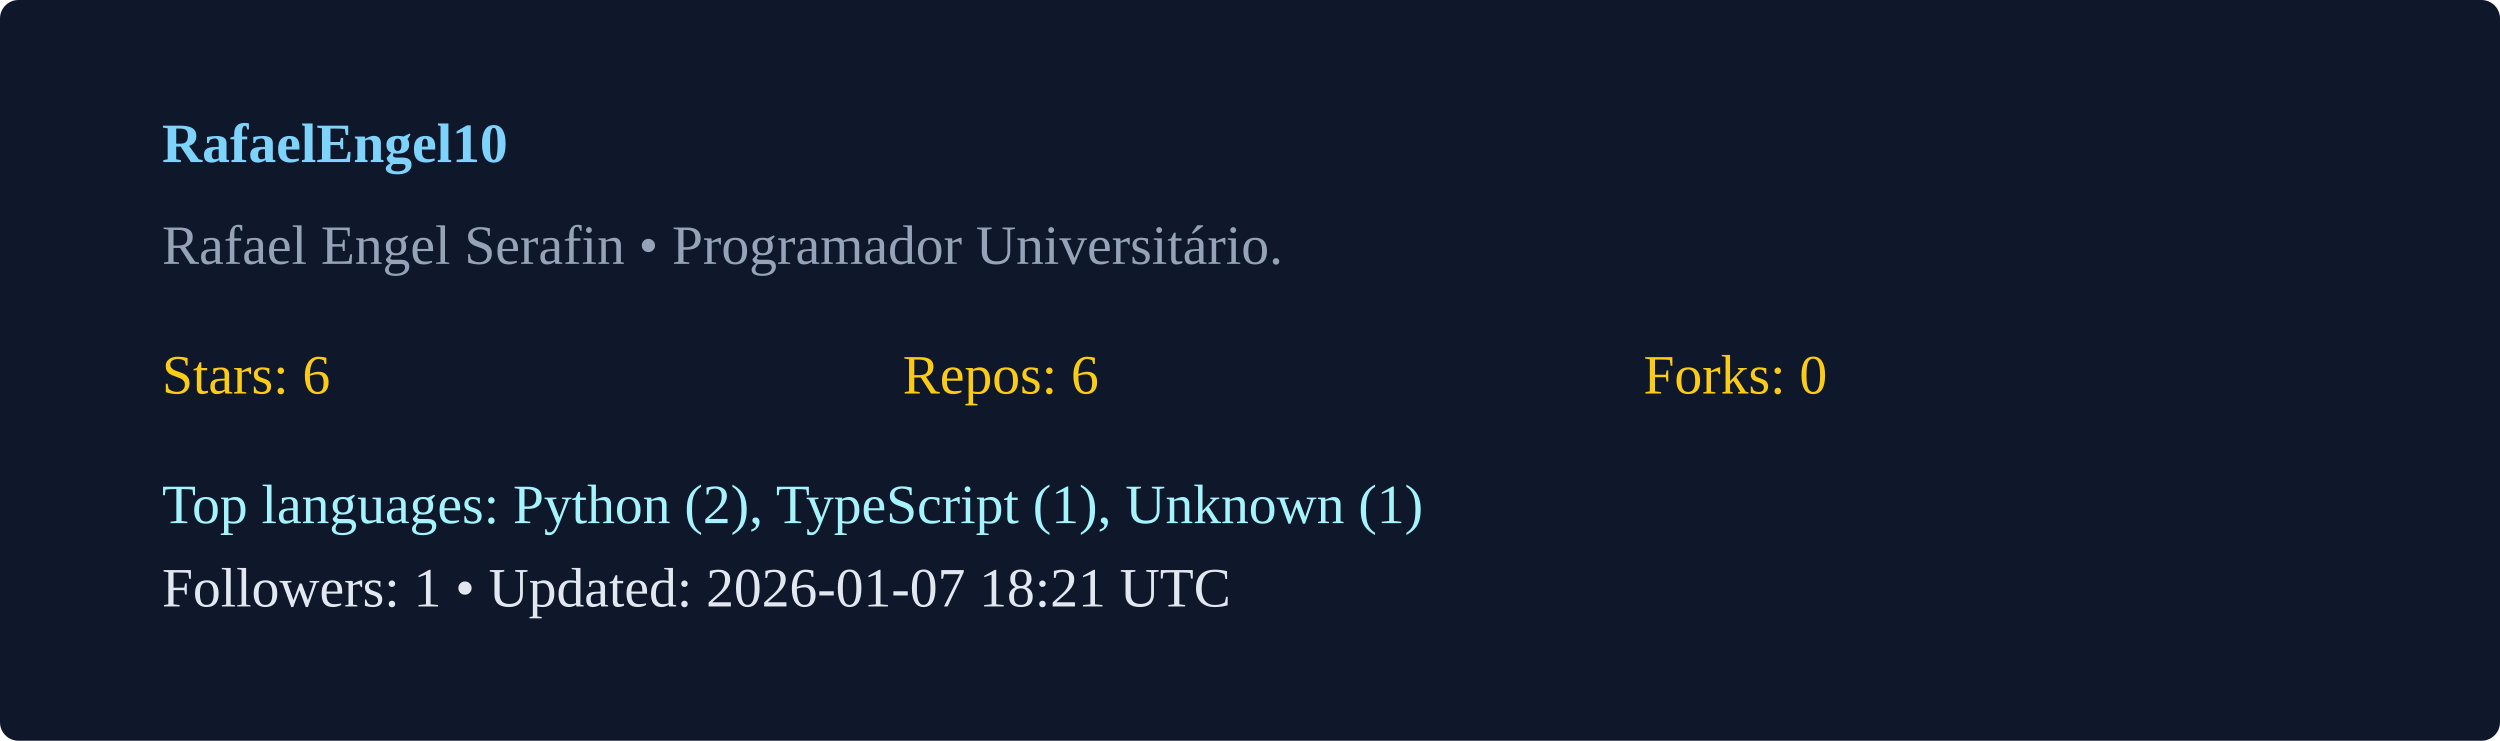
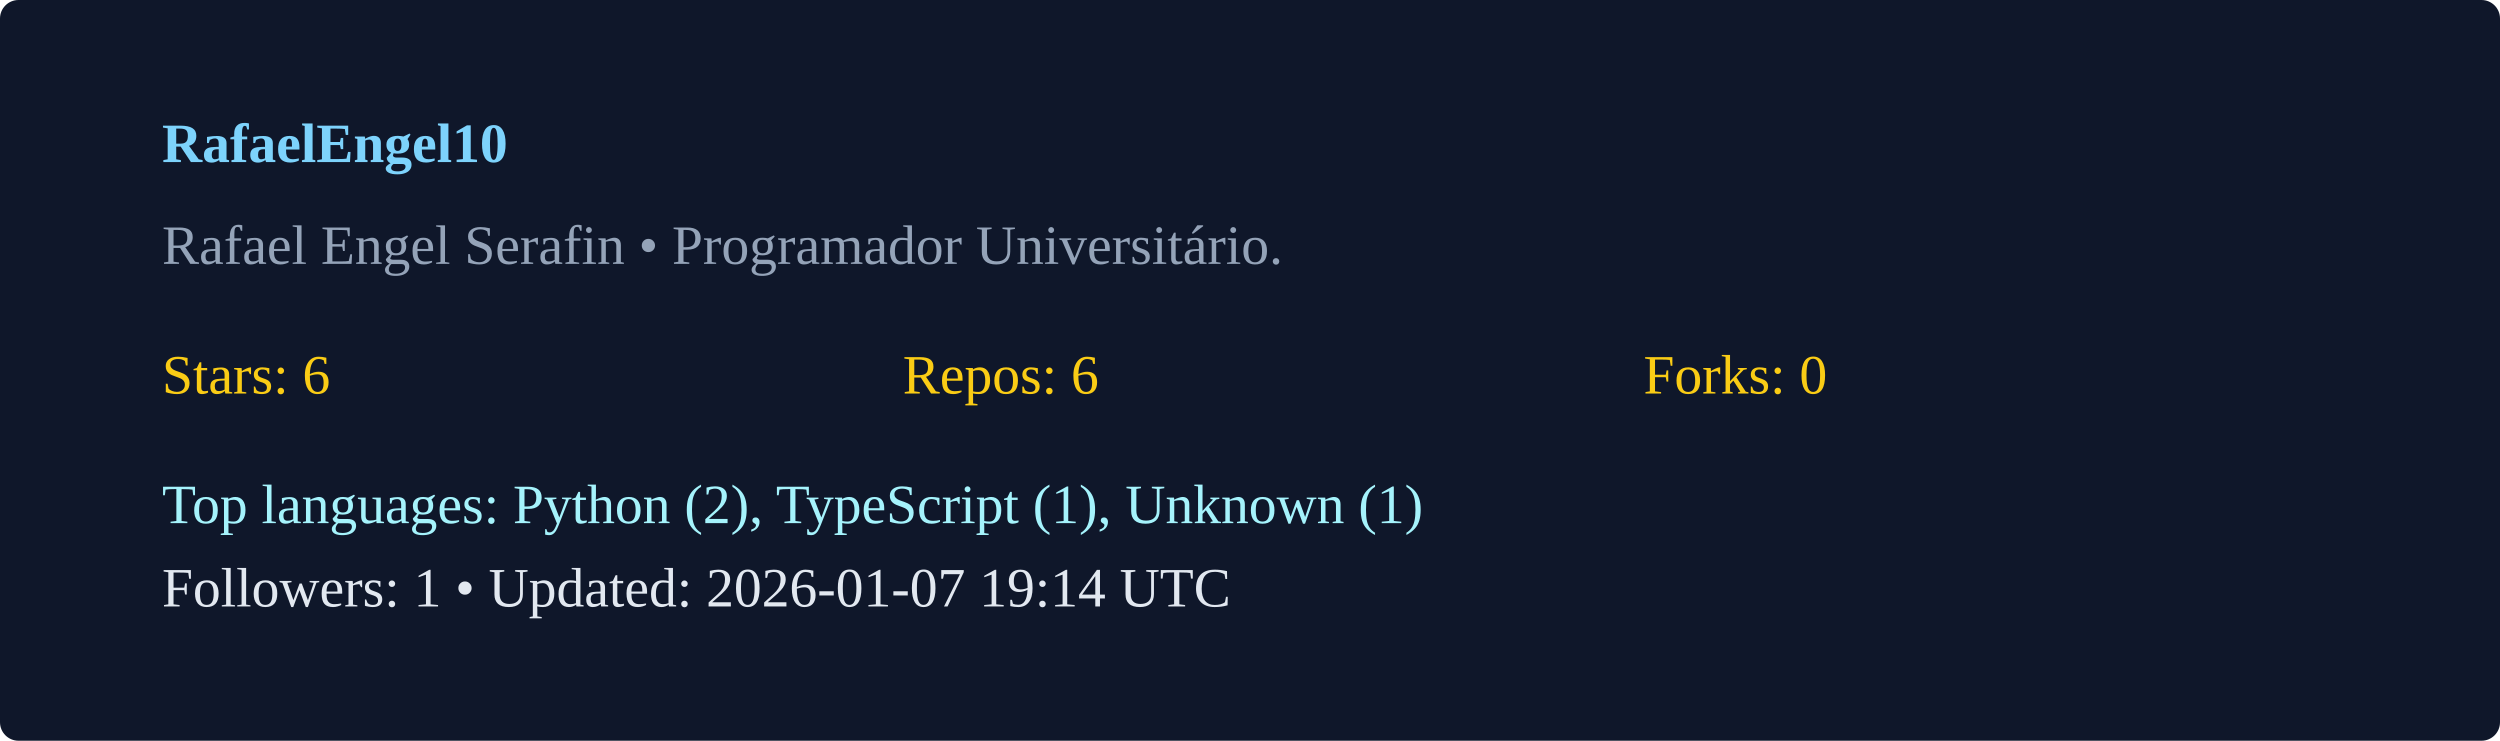
<svg xmlns="http://www.w3.org/2000/svg" width="540" height="160" viewBox="0 0 540 160">
  <rect width="100%" height="100%" rx="4" fill="#0f172a" />
  <g transform="translate(35,35)">
    <text x="0" y="0" fill="#7dd3fc" font-weight="600">RafaelEngel10</text>
    <text x="0" y="22" fill="#94a3b8">Rafael Engel Serafin  • Programador Universitário. </text>
    <g transform="translate(0,50)">
      <text x="0" y="0" fill="#facc15">Stars: 6</text>
      <text x="160" y="0" fill="#facc15">Repos: 6</text>
      <text x="320" y="0" fill="#facc15">Forks: 0</text>
      <text x="0" y="28" fill="#a5f3fc">Top languages: Python (2), TypeScript (1), Unknown (1)</text>
-       <text x="0" y="46" fill="#e2e8f0">Followers: 1 • Updated: 2026-01-07 18:21 UTC</text>
+       <text x="0" y="46" fill="#e2e8f0">Followers: 1 • Updated: 2026-01-07 19:14 UTC</text>
    </g>
  </g>
</svg>
